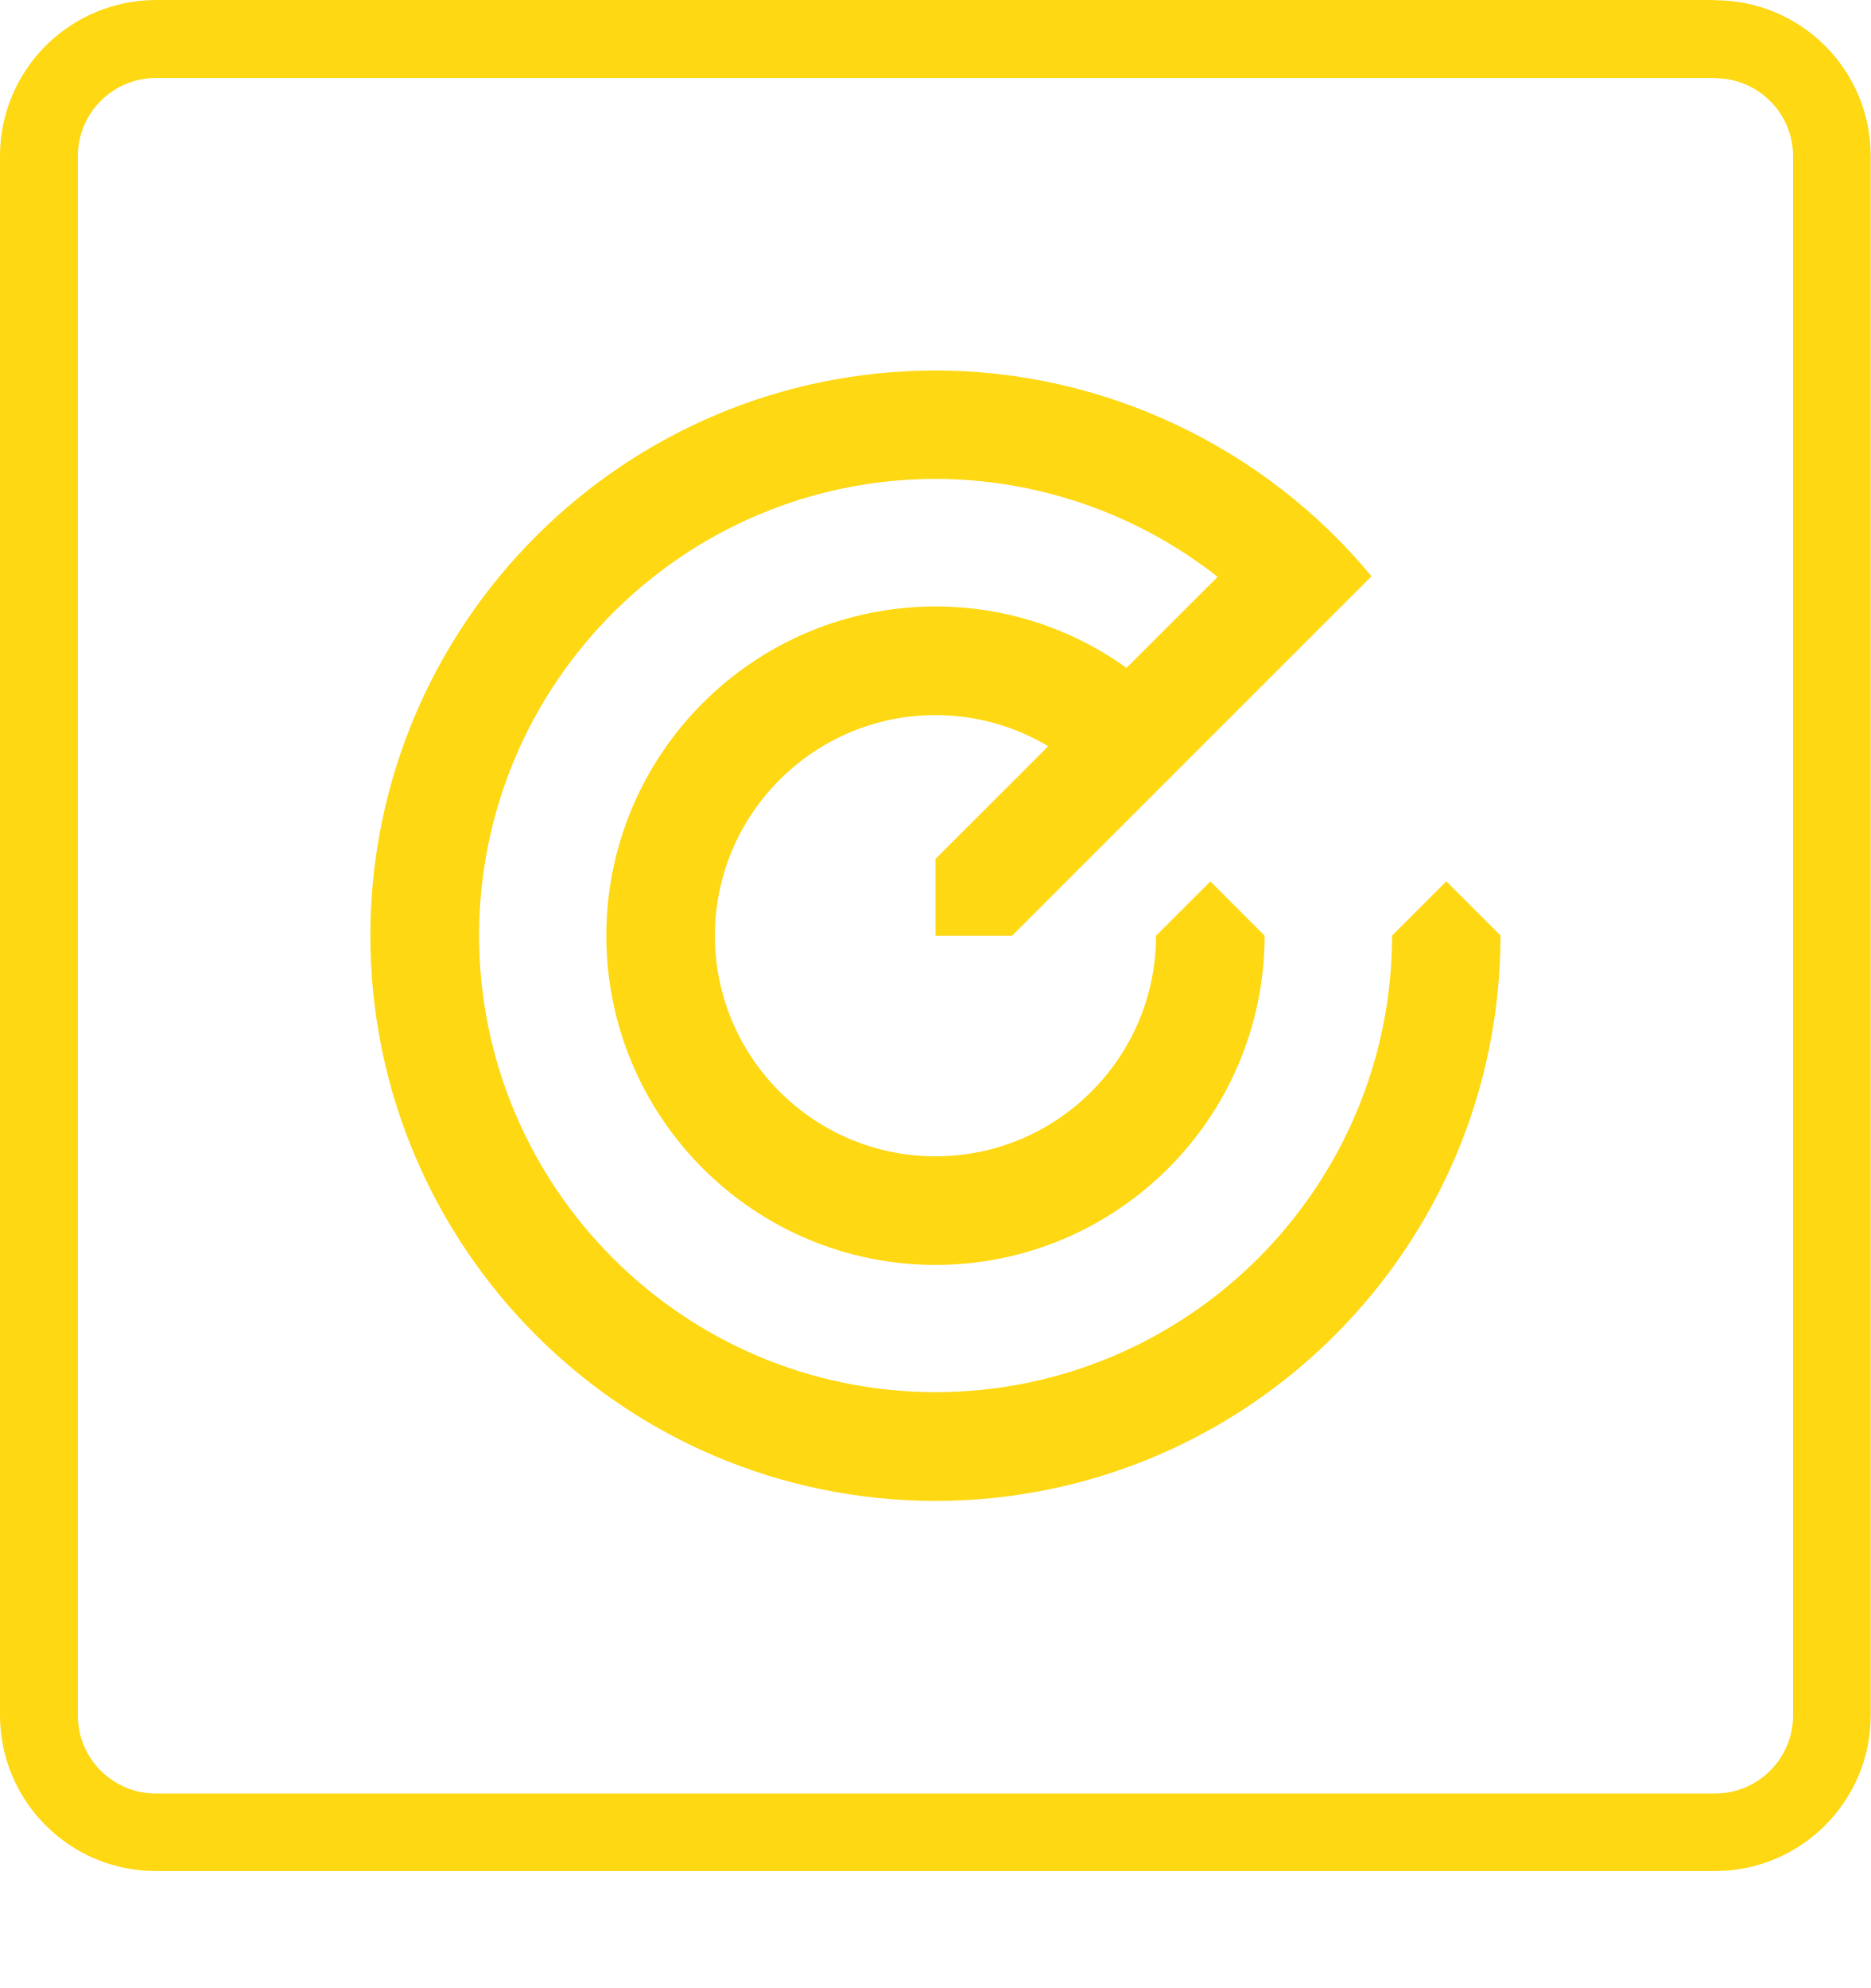
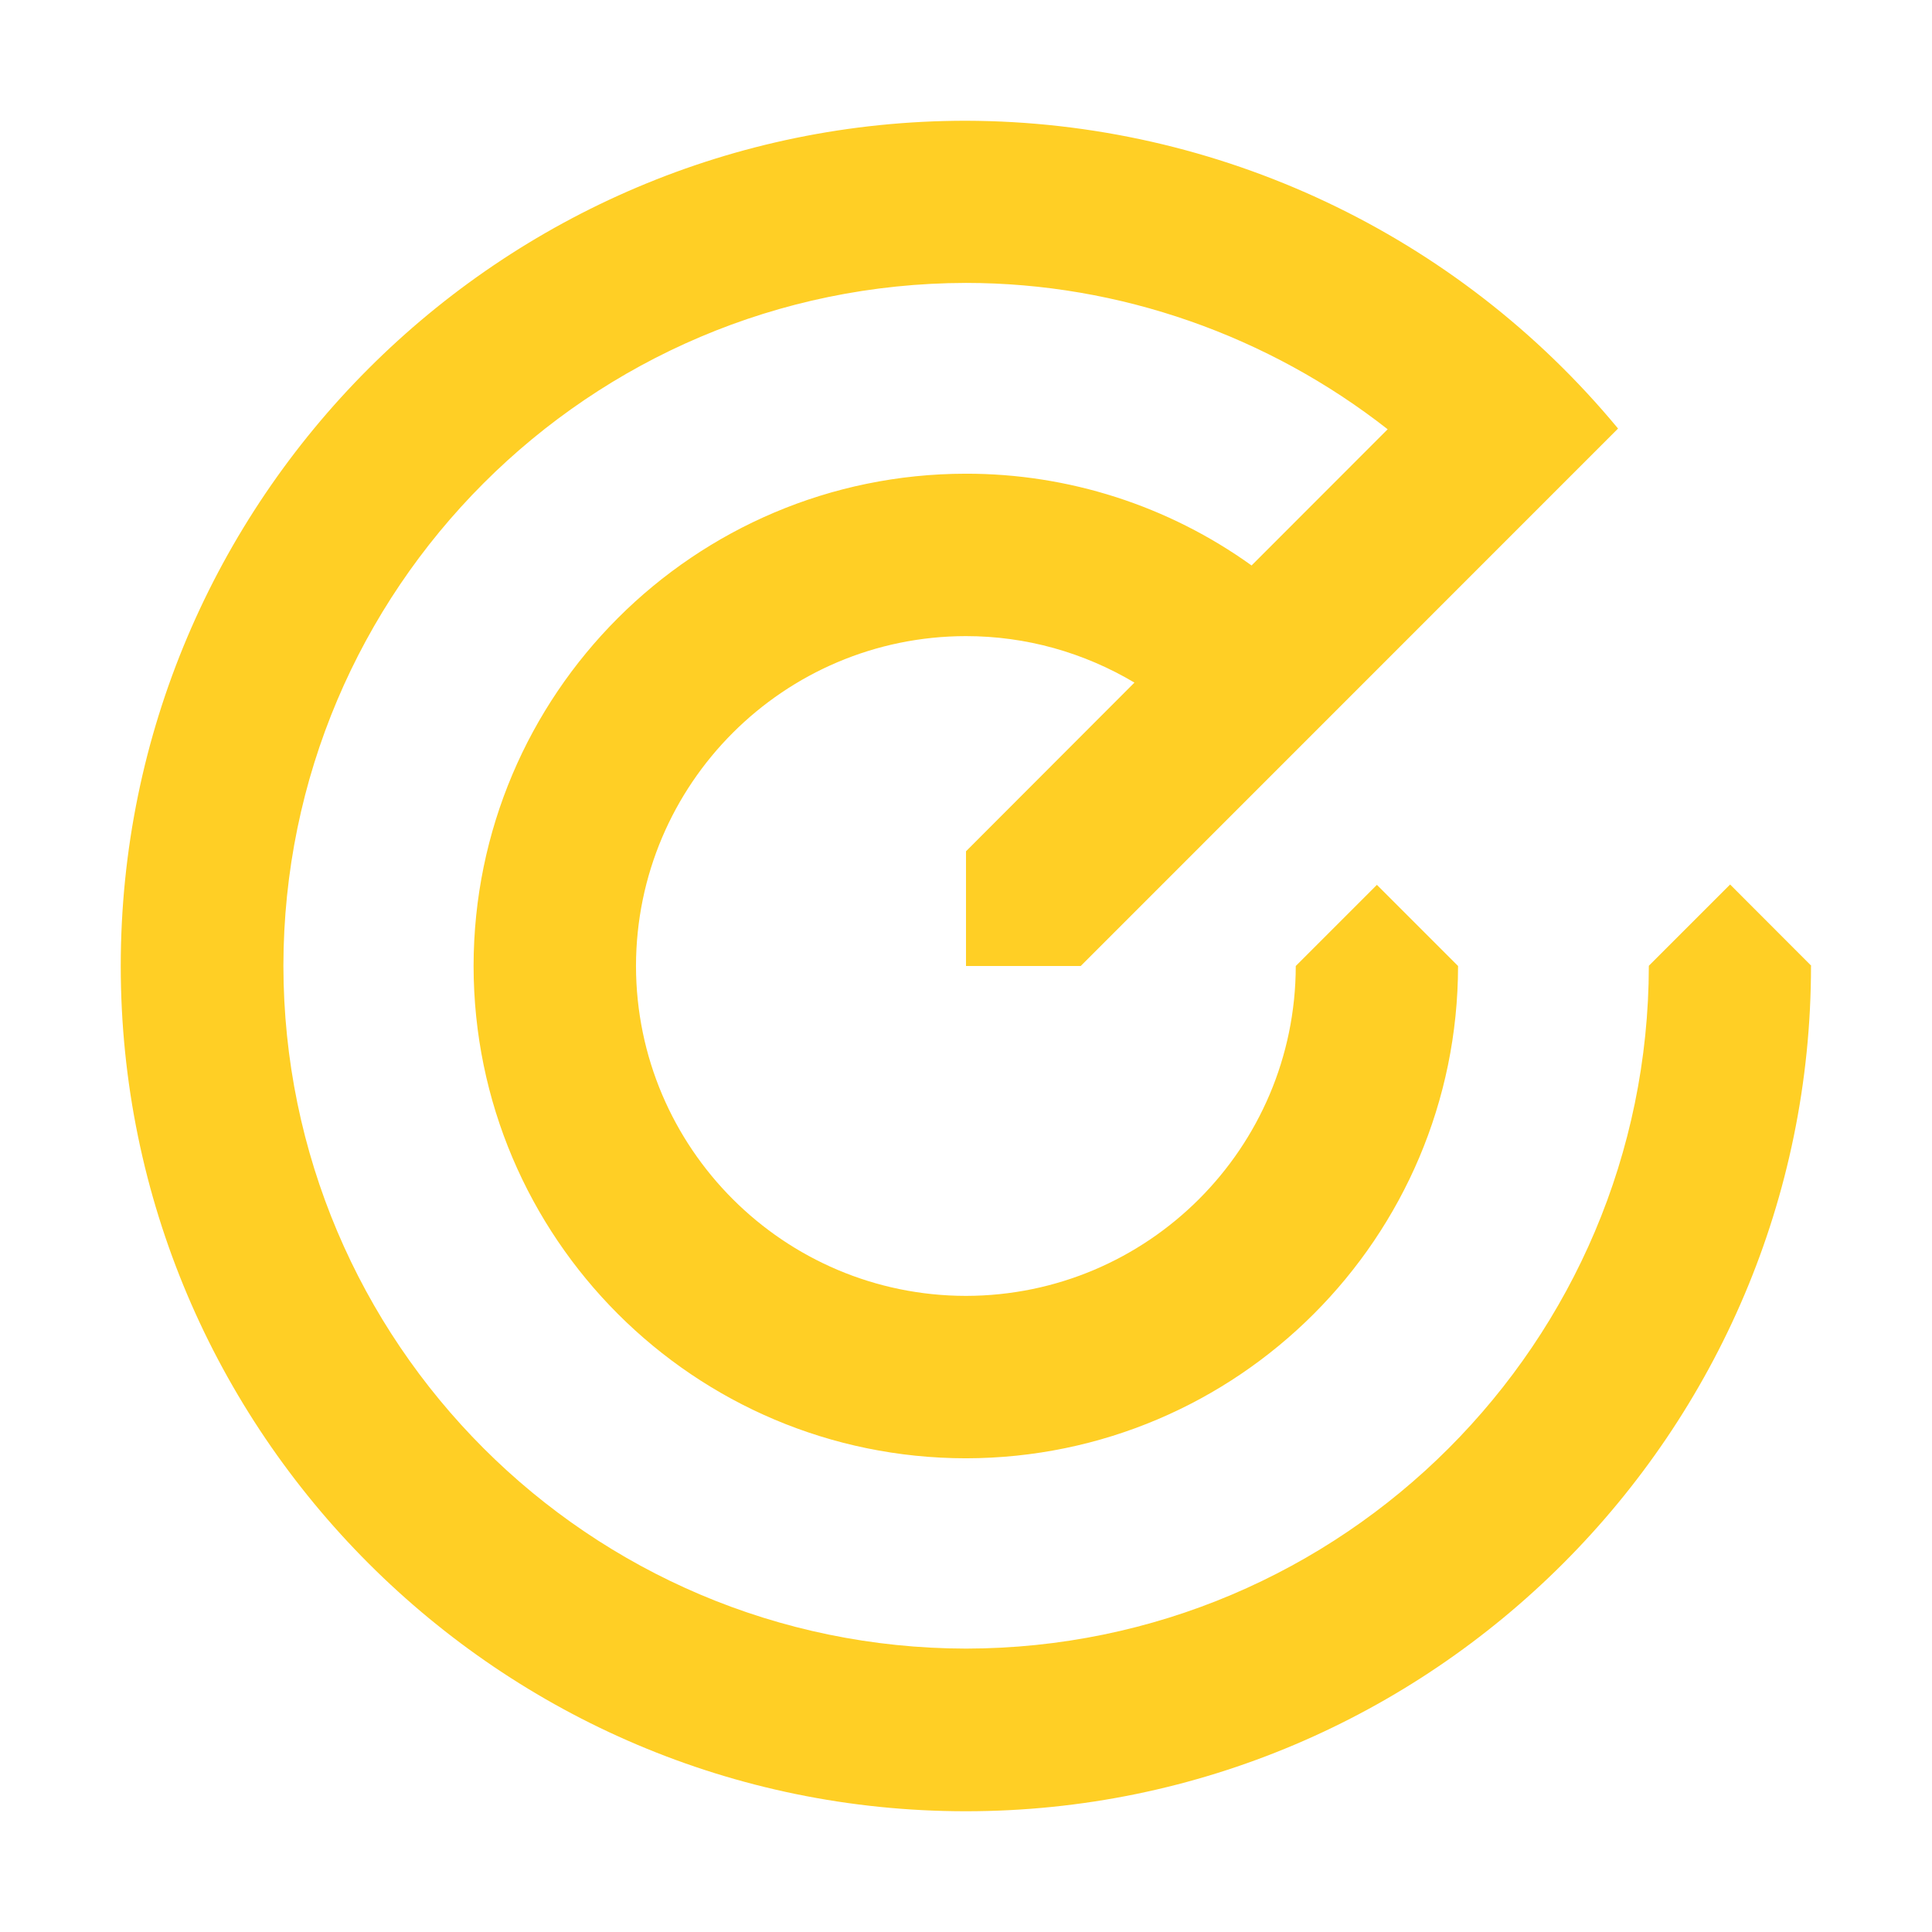
- <svg xmlns="http://www.w3.org/2000/svg" width="16" height="17" fill="none" viewBox="0 0 16 17">
-   <path fill="#FFD814" fill-rule="evenodd" d="M15.334 1.336c0-.368-.299-.667-.667-.667l-.001-.002H1.333c-.368 0-.667.3-.667.667V14.67c0 .368.299.667.667.667h13.334c.368 0 .667-.3.667-.667V1.336zM1.333 0h13.333v.002c.736 0 1.332.596 1.332 1.332v13.333c0 .736-.596 1.333-1.332 1.333H1.333A1.333 1.333 0 010 14.667V1.334C0 .598.597.002 1.333 0zm11.036 7.536l.464.464-.001.002a4.838 4.838 0 01-4.833 4.833 4.838 4.838 0 01-4.832-4.833 4.838 4.838 0 014.832-4.834c1.44 0 2.815.653 3.73 1.76l-.313.313-.348.348-.223.223-2.19 2.19H8v-.657l.723-.722.241-.242A1.882 1.882 0 008 6.115c-1.04 0-1.886.847-1.886 1.887s.846 1.886 1.886 1.886 1.886-.846 1.886-1.886l.465-.465.464.465a2.818 2.818 0 01-2.815 2.815 2.818 2.818 0 01-2.815-2.815A2.818 2.818 0 018 5.186c.596 0 1.16.186 1.634.525l.779-.778A3.917 3.917 0 008 4.095 3.91 3.91 0 004.097 8 3.91 3.91 0 008 11.905 3.91 3.91 0 0011.905 8l.464-.464z" clip-rule="evenodd" />
+ <svg xmlns="http://www.w3.org/2000/svg" width="16" height="16" fill="none" viewBox="0 0 16 16">
+   <path fill="#FFCF25" d="M15 7.998l-.672-.673-.673.673a5.662 5.662 0 01-5.654 5.655 5.662 5.662 0 01-5.654-5.655A5.662 5.662 0 018 2.343c1.275 0 2.506.439 3.492 1.212l-1.127 1.128a4.047 4.047 0 00-2.367-.76A4.081 4.081 0 003.922 8 4.081 4.081 0 008 12.077 4.081 4.081 0 0012.075 8l-.672-.672-.672.672a2.736 2.736 0 01-2.732 2.732A2.736 2.736 0 015.267 8a2.736 2.736 0 012.732-2.732c.5 0 .977.136 1.396.385L8 7.05V8h.95l4.45-4.451A7.032 7.032 0 008 1C4.139 1 1 4.14 1 8s3.14 7 6.999 7c3.859 0 6.999-3.14 6.999-7L15 7.998z" />
</svg>
